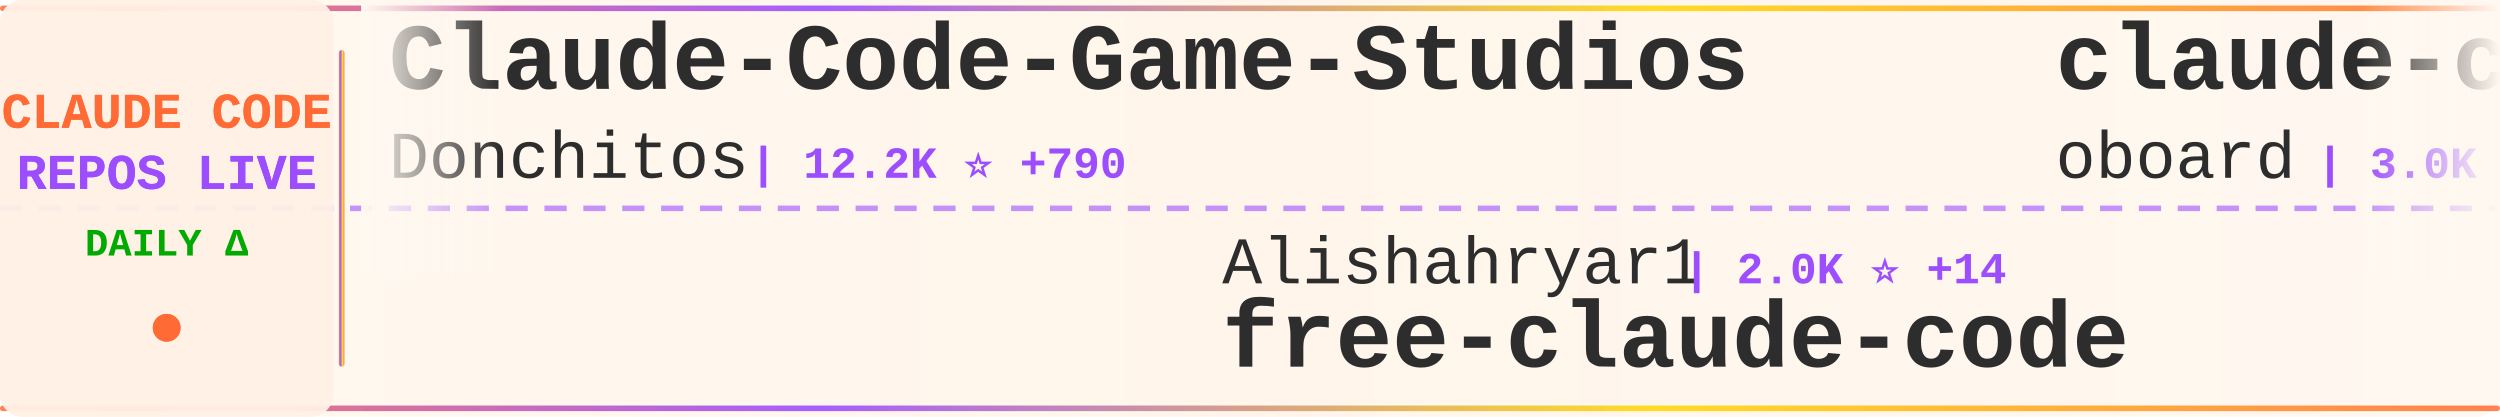
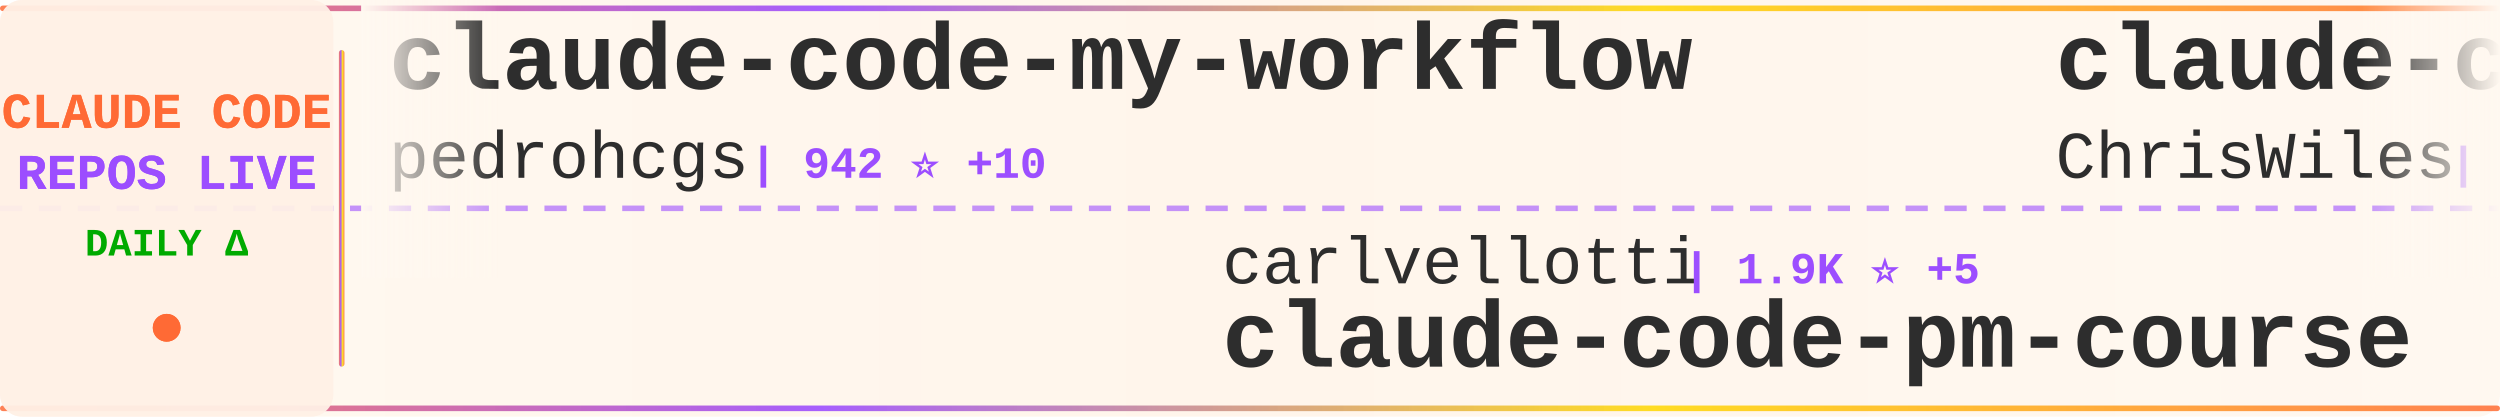
<svg xmlns="http://www.w3.org/2000/svg" width="900" height="150">
  <defs>
    <linearGradient id="tickerBg" x1="0%" y1="0%" x2="100%" y2="0%">
      <stop offset="0%" style="stop-color:#fff8f0;stop-opacity:0.98" />
      <stop offset="50%" style="stop-color:#fff5eb;stop-opacity:1" />
      <stop offset="100%" style="stop-color:#fff8f0;stop-opacity:0.98" />
    </linearGradient>
    <linearGradient id="borderGrad" x1="0%" y1="0%" x2="100%" y2="0%">
      <stop offset="0%" style="stop-color:#FF6B35;stop-opacity:0.85">
        <animate attributeName="stop-opacity" values="0.85;1;0.85" dur="2s" repeatCount="indefinite" />
      </stop>
      <stop offset="33%" style="stop-color:#9C4EFF;stop-opacity:0.9">
        <animate attributeName="stop-opacity" values="0.9;1;0.9" dur="2.2s" repeatCount="indefinite" />
      </stop>
      <stop offset="66%" style="stop-color:#FFD700;stop-opacity:0.85">
        <animate attributeName="stop-opacity" values="0.85;1;0.85" dur="1.8s" repeatCount="indefinite" />
      </stop>
      <stop offset="100%" style="stop-color:#FF6B35;stop-opacity:0.85">
        <animate attributeName="stop-opacity" values="0.85;1;0.85" dur="2s" repeatCount="indefinite" />
      </stop>
    </linearGradient>
    <filter id="textGlow">
      <feGaussianBlur stdDeviation="0.15" result="coloredBlur" />
      <feMerge>
        <feMergeNode in="coloredBlur" />
        <feMergeNode in="SourceGraphic" />
      </feMerge>
    </filter>
    <filter id="metricGlow">
      <feGaussianBlur stdDeviation="0.2" result="coloredBlur" />
      <feMerge>
        <feMergeNode in="coloredBlur" />
        <feMergeNode in="SourceGraphic" />
      </feMerge>
    </filter>
    <linearGradient id="leftFade" x1="0%" y1="0%" x2="100%" y2="0%">
      <stop offset="0%" style="stop-color:#fff8f0;stop-opacity:1" />
      <stop offset="100%" style="stop-color:#fff8f0;stop-opacity:0" />
    </linearGradient>
    <linearGradient id="rightFade" x1="0%" y1="0%" x2="100%" y2="0%">
      <stop offset="0%" style="stop-color:#fff8f0;stop-opacity:0" />
      <stop offset="100%" style="stop-color:#fff8f0;stop-opacity:1" />
    </linearGradient>
  </defs>
  <rect width="900" height="150" fill="url(#tickerBg)" rx="8" />
  <rect x="0" y="2" width="900" height="2" fill="url(#borderGrad)" rx="1" />
  <rect x="0" y="146" width="900" height="2" fill="url(#borderGrad)" rx="1" />
  <line x1="0" y1="75" x2="900" y2="75" stroke="#9C4EFF" stroke-width="2" stroke-dasharray="8 6" opacity="0.6" />
  <rect x="0" y="0" width="120" height="150" fill="#fff0e6" opacity="0.95" rx="8" />
  <text x="60" y="46" font-family="'Courier New', monospace" font-size="18" font-weight="bold" fill="#FF6B35" text-anchor="middle" filter="url(#textGlow)">
    CLAUDE CODE
  </text>
  <text x="60" y="68" font-family="'Courier New', monospace" font-size="18" font-weight="bold" fill="#9C4EFF" text-anchor="middle" filter="url(#textGlow)">
    REPOS LIVE
  </text>
  <text x="60" y="92" font-family="'Courier New', monospace" font-size="14" font-weight="bold" fill="#00aa00" text-anchor="middle">
    DAILY Δ
  </text>
  <circle cx="60" cy="118" r="5" fill="#FF6B35" filter="url(#metricGlow)">
    <animate attributeName="r" values="4;6;4" dur="1.5s" repeatCount="indefinite" />
    <animate attributeName="opacity" values="0.6;1;0.6" dur="1.5s" repeatCount="indefinite" />
  </circle>
  <rect x="122" y="18" width="2" height="114" fill="url(#borderGrad)" rx="1" />
  <clipPath id="tickerClip">
    <rect x="130" y="0" width="770" height="150" />
  </clipPath>
  <g clip-path="url(#tickerClip)">
    <g id="tickerItems">
      <animateTransform attributeName="transform" attributeType="XML" type="translate" from="0 0" to="-3000 0" dur="54s" repeatCount="indefinite" />
      <g transform="translate(0, 0)">
-         <text x="140" y="32" font-family="'Courier New', monospace" font-size="34" font-weight="bold" fill="#2d2d2d">Claude-Code-Game-Studios</text>
-         <text x="140" y="64" font-family="'Courier New', monospace" font-size="24" font-weight="normal" fill="#2d2d2d" opacity="1.0">Donchitos</text>
-         <text x="270" y="64" font-family="'Courier New', monospace" font-size="16" font-weight="bold" fill="#9C4EFF"> | 12.2K ⭐ +790</text>
+         <text x="140" y="32" font-family="'Courier New', monospace" font-size="34" font-weight="bold" fill="#2d2d2d">claude-code-my-workflow</text>
+         <text x="140" y="64" font-family="'Courier New', monospace" font-size="24" font-weight="normal" fill="#2d2d2d" opacity="1.0">pedrohcgs</text>
+         <text x="270" y="64" font-family="'Courier New', monospace" font-size="16" font-weight="bold" fill="#9C4EFF"> | 942 ⭐ +10</text>
      </g>
      <g transform="translate(300, 0)">
-         <text x="140" y="102" font-family="'Courier New', monospace" font-size="24" font-weight="normal" fill="#2d2d2d" opacity="1.0">Alishahryar1</text>
-         <text x="306" y="102" font-family="'Courier New', monospace" font-size="16" font-weight="bold" fill="#9C4EFF"> | 2.0K ⭐ +14</text>
-         <text x="140" y="132" font-family="'Courier New', monospace" font-size="34" font-weight="bold" fill="#2d2d2d">free-claude-code</text>
+         <text x="140" y="102" font-family="'Courier New', monospace" font-size="24" font-weight="normal" fill="#2d2d2d" opacity="1.0">carlvellotti</text>
+         <text x="306" y="102" font-family="'Courier New', monospace" font-size="16" font-weight="bold" fill="#9C4EFF"> | 1.9K ⭐ +5</text>
+         <text x="140" y="132" font-family="'Courier New', monospace" font-size="34" font-weight="bold" fill="#2d2d2d">claude-code-pm-course</text>
      </g>
      <g transform="translate(600, 0)">
-         <text x="140" y="32" font-family="'Courier New', monospace" font-size="34" font-weight="bold" fill="#2d2d2d">claude-code-rev</text>
-         <text x="140" y="64" font-family="'Courier New', monospace" font-size="24" font-weight="normal" fill="#2d2d2d" opacity="1.0">oboard</text>
-         <text x="234" y="64" font-family="'Courier New', monospace" font-size="16" font-weight="bold" fill="#9C4EFF"> | 3.0K ⭐ +14</text>
+         <text x="140" y="32" font-family="'Courier New', monospace" font-size="34" font-weight="bold" fill="#2d2d2d">claude-code-showcase</text>
+         <text x="140" y="64" font-family="'Courier New', monospace" font-size="24" font-weight="normal" fill="#2d2d2d" opacity="1.0">ChrisWiles</text>
+         <text x="282" y="64" font-family="'Courier New', monospace" font-size="16" font-weight="bold" fill="#9C4EFF"> | 5.8K ⭐ +2</text>
      </g>
      <g transform="translate(900, 0)">
-         <text x="140" y="102" font-family="'Courier New', monospace" font-size="24" font-weight="normal" fill="#2d2d2d" opacity="1.0">alex000kim</text>
-         <text x="282" y="102" font-family="'Courier New', monospace" font-size="16" font-weight="bold" fill="#9C4EFF"> | 217 ⭐ +1</text>
-         <text x="140" y="132" font-family="'Courier New', monospace" font-size="34" font-weight="bold" fill="#2d2d2d">claude-code</text>
+         <text x="140" y="102" font-family="'Courier New', monospace" font-size="24" font-weight="normal" fill="#2d2d2d" opacity="1.0">LING71671</text>
+         <text x="270" y="102" font-family="'Courier New', monospace" font-size="16" font-weight="bold" fill="#9C4EFF"> | 754 ⭐ +4</text>
+         <text x="140" y="132" font-family="'Courier New', monospace" font-size="34" font-weight="bold" fill="#2d2d2d">Open-ClaudeCode</text>
      </g>
      <g transform="translate(1200, 0)">
-         <text x="140" y="32" font-family="'Courier New', monospace" font-size="34" font-weight="bold" fill="#2d2d2d">claude-code</text>
-         <text x="140" y="64" font-family="'Courier New', monospace" font-size="24" font-weight="normal" fill="#2d2d2d" opacity="1.0">mehmoodosman</text>
-         <text x="306" y="64" font-family="'Courier New', monospace" font-size="16" font-weight="bold" fill="#9C4EFF"> | 163 ⭐</text>
+         <text x="140" y="32" font-family="'Courier New', monospace" font-size="34" font-weight="bold" fill="#2d2d2d">how-claude-code-works</text>
+         <text x="140" y="64" font-family="'Courier New', monospace" font-size="24" font-weight="normal" fill="#2d2d2d" opacity="1.0">Windy3f3f3f3f</text>
+         <text x="318" y="64" font-family="'Courier New', monospace" font-size="16" font-weight="bold" fill="#9C4EFF"> | 1.9K ⭐ +12</text>
      </g>
      <g transform="translate(1500, 0)">
-         <text x="140" y="102" font-family="'Courier New', monospace" font-size="24" font-weight="normal" fill="#2d2d2d" opacity="1.0">zstmfhy</text>
-         <text x="246" y="102" font-family="'Courier New', monospace" font-size="16" font-weight="bold" fill="#9C4EFF"> | 192 ⭐</text>
-         <text x="140" y="132" font-family="'Courier New', monospace" font-size="34" font-weight="bold" fill="#2d2d2d">Claude-code</text>
+         <text x="140" y="102" font-family="'Courier New', monospace" font-size="24" font-weight="normal" fill="#2d2d2d" opacity="1.0">qwibitai</text>
+         <text x="258" y="102" font-family="'Courier New', monospace" font-size="16" font-weight="bold" fill="#9C4EFF"> | 27.5K ⭐ +45</text>
+         <text x="140" y="132" font-family="'Courier New', monospace" font-size="34" font-weight="bold" fill="#2d2d2d">nanoclaw</text>
      </g>
      <g transform="translate(1800, 0)">
-         <text x="140" y="32" font-family="'Courier New', monospace" font-size="34" font-weight="bold" fill="#2d2d2d">claude-code</text>
-         <text x="140" y="64" font-family="'Courier New', monospace" font-size="24" font-weight="normal" fill="#2d2d2d" opacity="1.0">lowcortisolprogrammer</text>
-         <text x="414" y="64" font-family="'Courier New', monospace" font-size="16" font-weight="bold" fill="#9C4EFF"> | 172 ⭐</text>
+         <text x="140" y="32" font-family="'Courier New', monospace" font-size="34" font-weight="bold" fill="#2d2d2d">claude-code-security-rev...</text>
+         <text x="140" y="64" font-family="'Courier New', monospace" font-size="24" font-weight="normal" fill="#2d2d2d" opacity="1.0">anthropics</text>
+         <text x="282" y="64" font-family="'Courier New', monospace" font-size="16" font-weight="bold" fill="#9C4EFF"> | 4.3K ⭐ +12</text>
      </g>
      <g transform="translate(2100, 0)">
-         <text x="140" y="102" font-family="'Courier New', monospace" font-size="24" font-weight="normal" fill="#2d2d2d" opacity="1.0">Yeachan-Heo</text>
-         <text x="294" y="102" font-family="'Courier New', monospace" font-size="16" font-weight="bold" fill="#9C4EFF"> | 29.7K ⭐ +200</text>
-         <text x="140" y="132" font-family="'Courier New', monospace" font-size="34" font-weight="bold" fill="#2d2d2d">oh-my-claudecode</text>
+         <text x="140" y="102" font-family="'Courier New', monospace" font-size="24" font-weight="normal" fill="#2d2d2d" opacity="1.0">router-for-me</text>
+         <text x="318" y="102" font-family="'Courier New', monospace" font-size="16" font-weight="bold" fill="#9C4EFF"> | 27.1K ⭐ +217</text>
+         <text x="140" y="132" font-family="'Courier New', monospace" font-size="34" font-weight="bold" fill="#2d2d2d">CLIProxyAPI</text>
      </g>
      <g transform="translate(2400, 0)">
-         <text x="140" y="32" font-family="'Courier New', monospace" font-size="34" font-weight="bold" fill="#2d2d2d">claude-code</text>
-         <text x="140" y="64" font-family="'Courier New', monospace" font-size="24" font-weight="normal" fill="#2d2d2d" opacity="1.0">codeaashu</text>
-         <text x="270" y="64" font-family="'Courier New', monospace" font-size="16" font-weight="bold" fill="#9C4EFF"> | 2.2K ⭐ +31</text>
+         <text x="140" y="32" font-family="'Courier New', monospace" font-size="34" font-weight="bold" fill="#2d2d2d">claude-code-sourcemap</text>
+         <text x="140" y="64" font-family="'Courier New', monospace" font-size="24" font-weight="normal" fill="#2d2d2d" opacity="1.0">ChinaSiro</text>
+         <text x="270" y="64" font-family="'Courier New', monospace" font-size="16" font-weight="bold" fill="#9C4EFF"> | 8.9K ⭐ +22</text>
      </g>
      <g transform="translate(2700, 0)">
-         <text x="140" y="102" font-family="'Courier New', monospace" font-size="24" font-weight="normal" fill="#2d2d2d" opacity="1.0">freestylefly</text>
-         <text x="306" y="102" font-family="'Courier New', monospace" font-size="16" font-weight="bold" fill="#9C4EFF"> | 123 ⭐</text>
-         <text x="140" y="132" font-family="'Courier New', monospace" font-size="34" font-weight="bold" fill="#2d2d2d">claude-code</text>
+         <text x="140" y="102" font-family="'Courier New', monospace" font-size="24" font-weight="normal" fill="#2d2d2d" opacity="1.0">liuup</text>
+         <text x="222" y="102" font-family="'Courier New', monospace" font-size="16" font-weight="bold" fill="#9C4EFF"> | 1.7K ⭐ +19</text>
+         <text x="140" y="132" font-family="'Courier New', monospace" font-size="34" font-weight="bold" fill="#2d2d2d">claude-code-analysis</text>
      </g>
      <g transform="translate(3000, 0)">
-         <text x="140" y="32" font-family="'Courier New', monospace" font-size="34" font-weight="bold" fill="#2d2d2d">Claude-Code-Game-Studios</text>
-         <text x="140" y="64" font-family="'Courier New', monospace" font-size="24" font-weight="normal" fill="#2d2d2d" opacity="1.0">Donchitos</text>
-         <text x="270" y="64" font-family="'Courier New', monospace" font-size="16" font-weight="bold" fill="#9C4EFF"> | 12.2K ⭐ +790</text>
+         <text x="140" y="32" font-family="'Courier New', monospace" font-size="34" font-weight="bold" fill="#2d2d2d">claude-code-my-workflow</text>
+         <text x="140" y="64" font-family="'Courier New', monospace" font-size="24" font-weight="normal" fill="#2d2d2d" opacity="1.0">pedrohcgs</text>
+         <text x="270" y="64" font-family="'Courier New', monospace" font-size="16" font-weight="bold" fill="#9C4EFF"> | 942 ⭐ +10</text>
      </g>
      <g transform="translate(3300, 0)">
-         <text x="140" y="102" font-family="'Courier New', monospace" font-size="24" font-weight="normal" fill="#2d2d2d" opacity="1.0">Alishahryar1</text>
-         <text x="306" y="102" font-family="'Courier New', monospace" font-size="16" font-weight="bold" fill="#9C4EFF"> | 2.0K ⭐ +14</text>
-         <text x="140" y="132" font-family="'Courier New', monospace" font-size="34" font-weight="bold" fill="#2d2d2d">free-claude-code</text>
+         <text x="140" y="102" font-family="'Courier New', monospace" font-size="24" font-weight="normal" fill="#2d2d2d" opacity="1.0">carlvellotti</text>
+         <text x="306" y="102" font-family="'Courier New', monospace" font-size="16" font-weight="bold" fill="#9C4EFF"> | 1.9K ⭐ +5</text>
+         <text x="140" y="132" font-family="'Courier New', monospace" font-size="34" font-weight="bold" fill="#2d2d2d">claude-code-pm-course</text>
      </g>
      <g transform="translate(3600, 0)">
-         <text x="140" y="32" font-family="'Courier New', monospace" font-size="34" font-weight="bold" fill="#2d2d2d">claude-code-rev</text>
-         <text x="140" y="64" font-family="'Courier New', monospace" font-size="24" font-weight="normal" fill="#2d2d2d" opacity="1.0">oboard</text>
-         <text x="234" y="64" font-family="'Courier New', monospace" font-size="16" font-weight="bold" fill="#9C4EFF"> | 3.0K ⭐ +14</text>
+         <text x="140" y="32" font-family="'Courier New', monospace" font-size="34" font-weight="bold" fill="#2d2d2d">claude-code-showcase</text>
+         <text x="140" y="64" font-family="'Courier New', monospace" font-size="24" font-weight="normal" fill="#2d2d2d" opacity="1.0">ChrisWiles</text>
+         <text x="282" y="64" font-family="'Courier New', monospace" font-size="16" font-weight="bold" fill="#9C4EFF"> | 5.8K ⭐ +2</text>
      </g>
      <g transform="translate(3900, 0)">
-         <text x="140" y="102" font-family="'Courier New', monospace" font-size="24" font-weight="normal" fill="#2d2d2d" opacity="1.0">alex000kim</text>
-         <text x="282" y="102" font-family="'Courier New', monospace" font-size="16" font-weight="bold" fill="#9C4EFF"> | 217 ⭐ +1</text>
-         <text x="140" y="132" font-family="'Courier New', monospace" font-size="34" font-weight="bold" fill="#2d2d2d">claude-code</text>
+         <text x="140" y="102" font-family="'Courier New', monospace" font-size="24" font-weight="normal" fill="#2d2d2d" opacity="1.0">LING71671</text>
+         <text x="270" y="102" font-family="'Courier New', monospace" font-size="16" font-weight="bold" fill="#9C4EFF"> | 754 ⭐ +4</text>
+         <text x="140" y="132" font-family="'Courier New', monospace" font-size="34" font-weight="bold" fill="#2d2d2d">Open-ClaudeCode</text>
      </g>
    </g>
  </g>
  <rect x="130" y="0" width="50" height="100" fill="url(#leftFade)" />
  <rect x="850" y="0" width="50" height="100" fill="url(#rightFade)" />
</svg>
